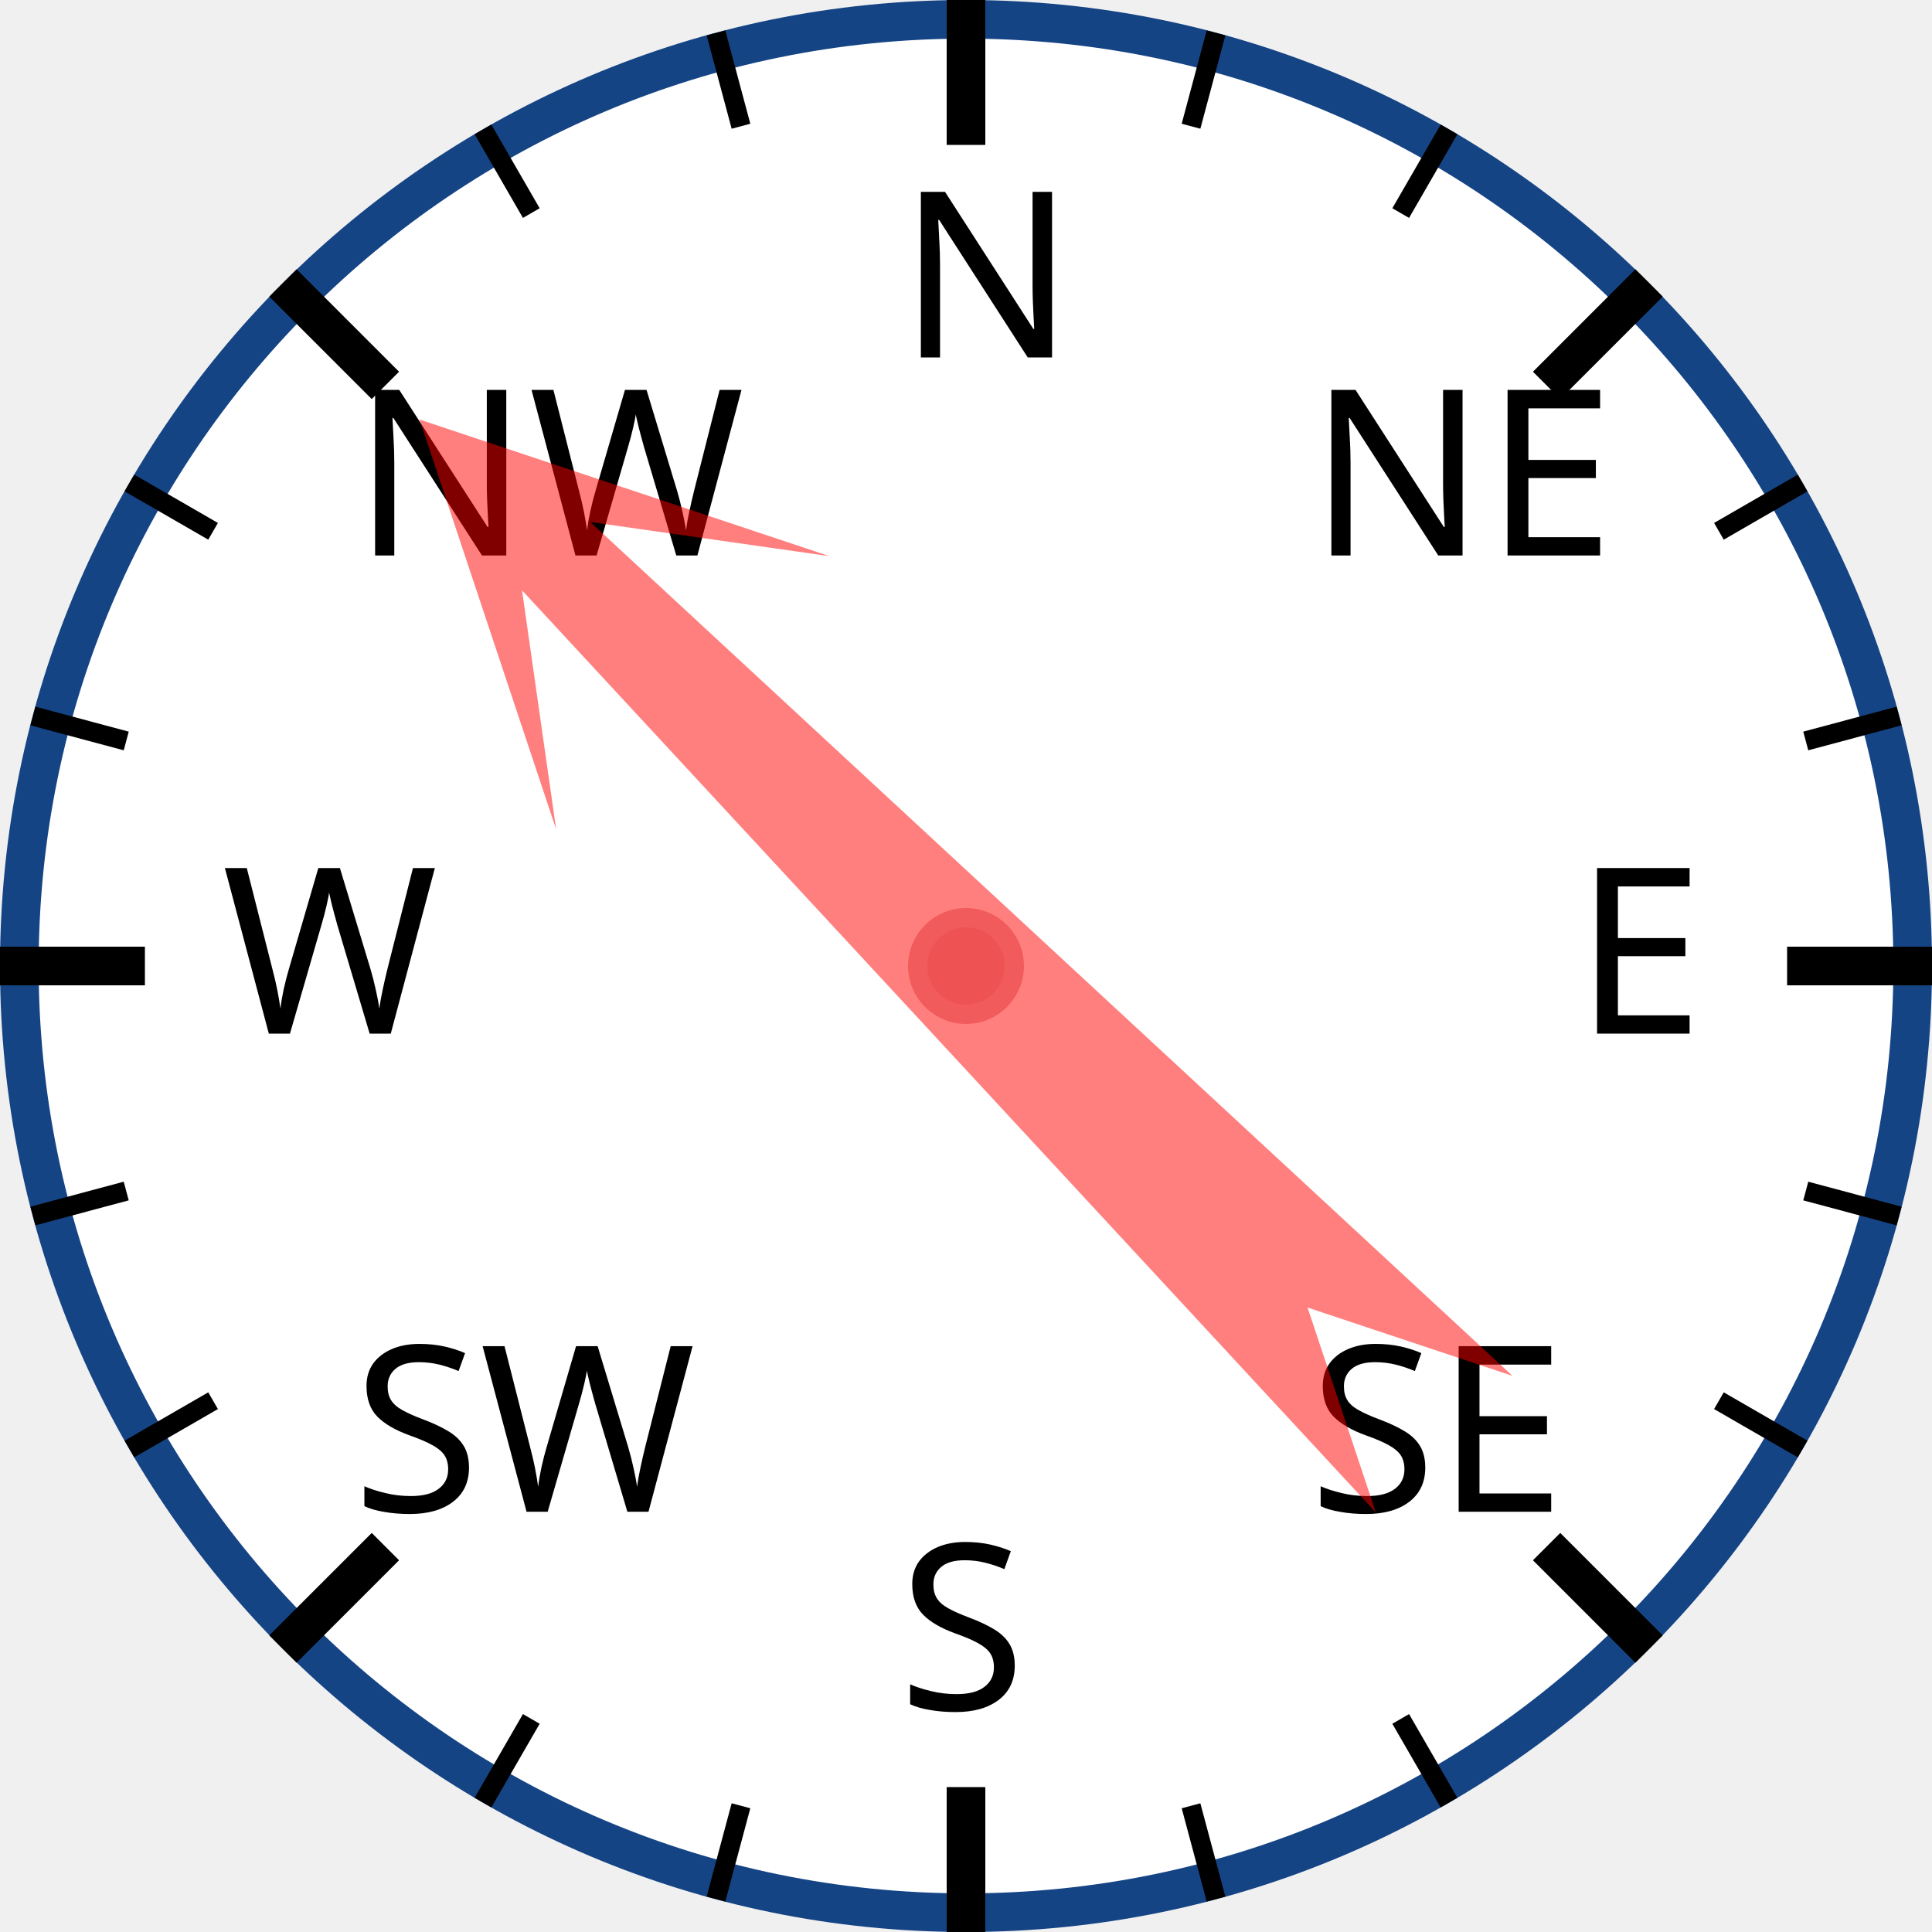
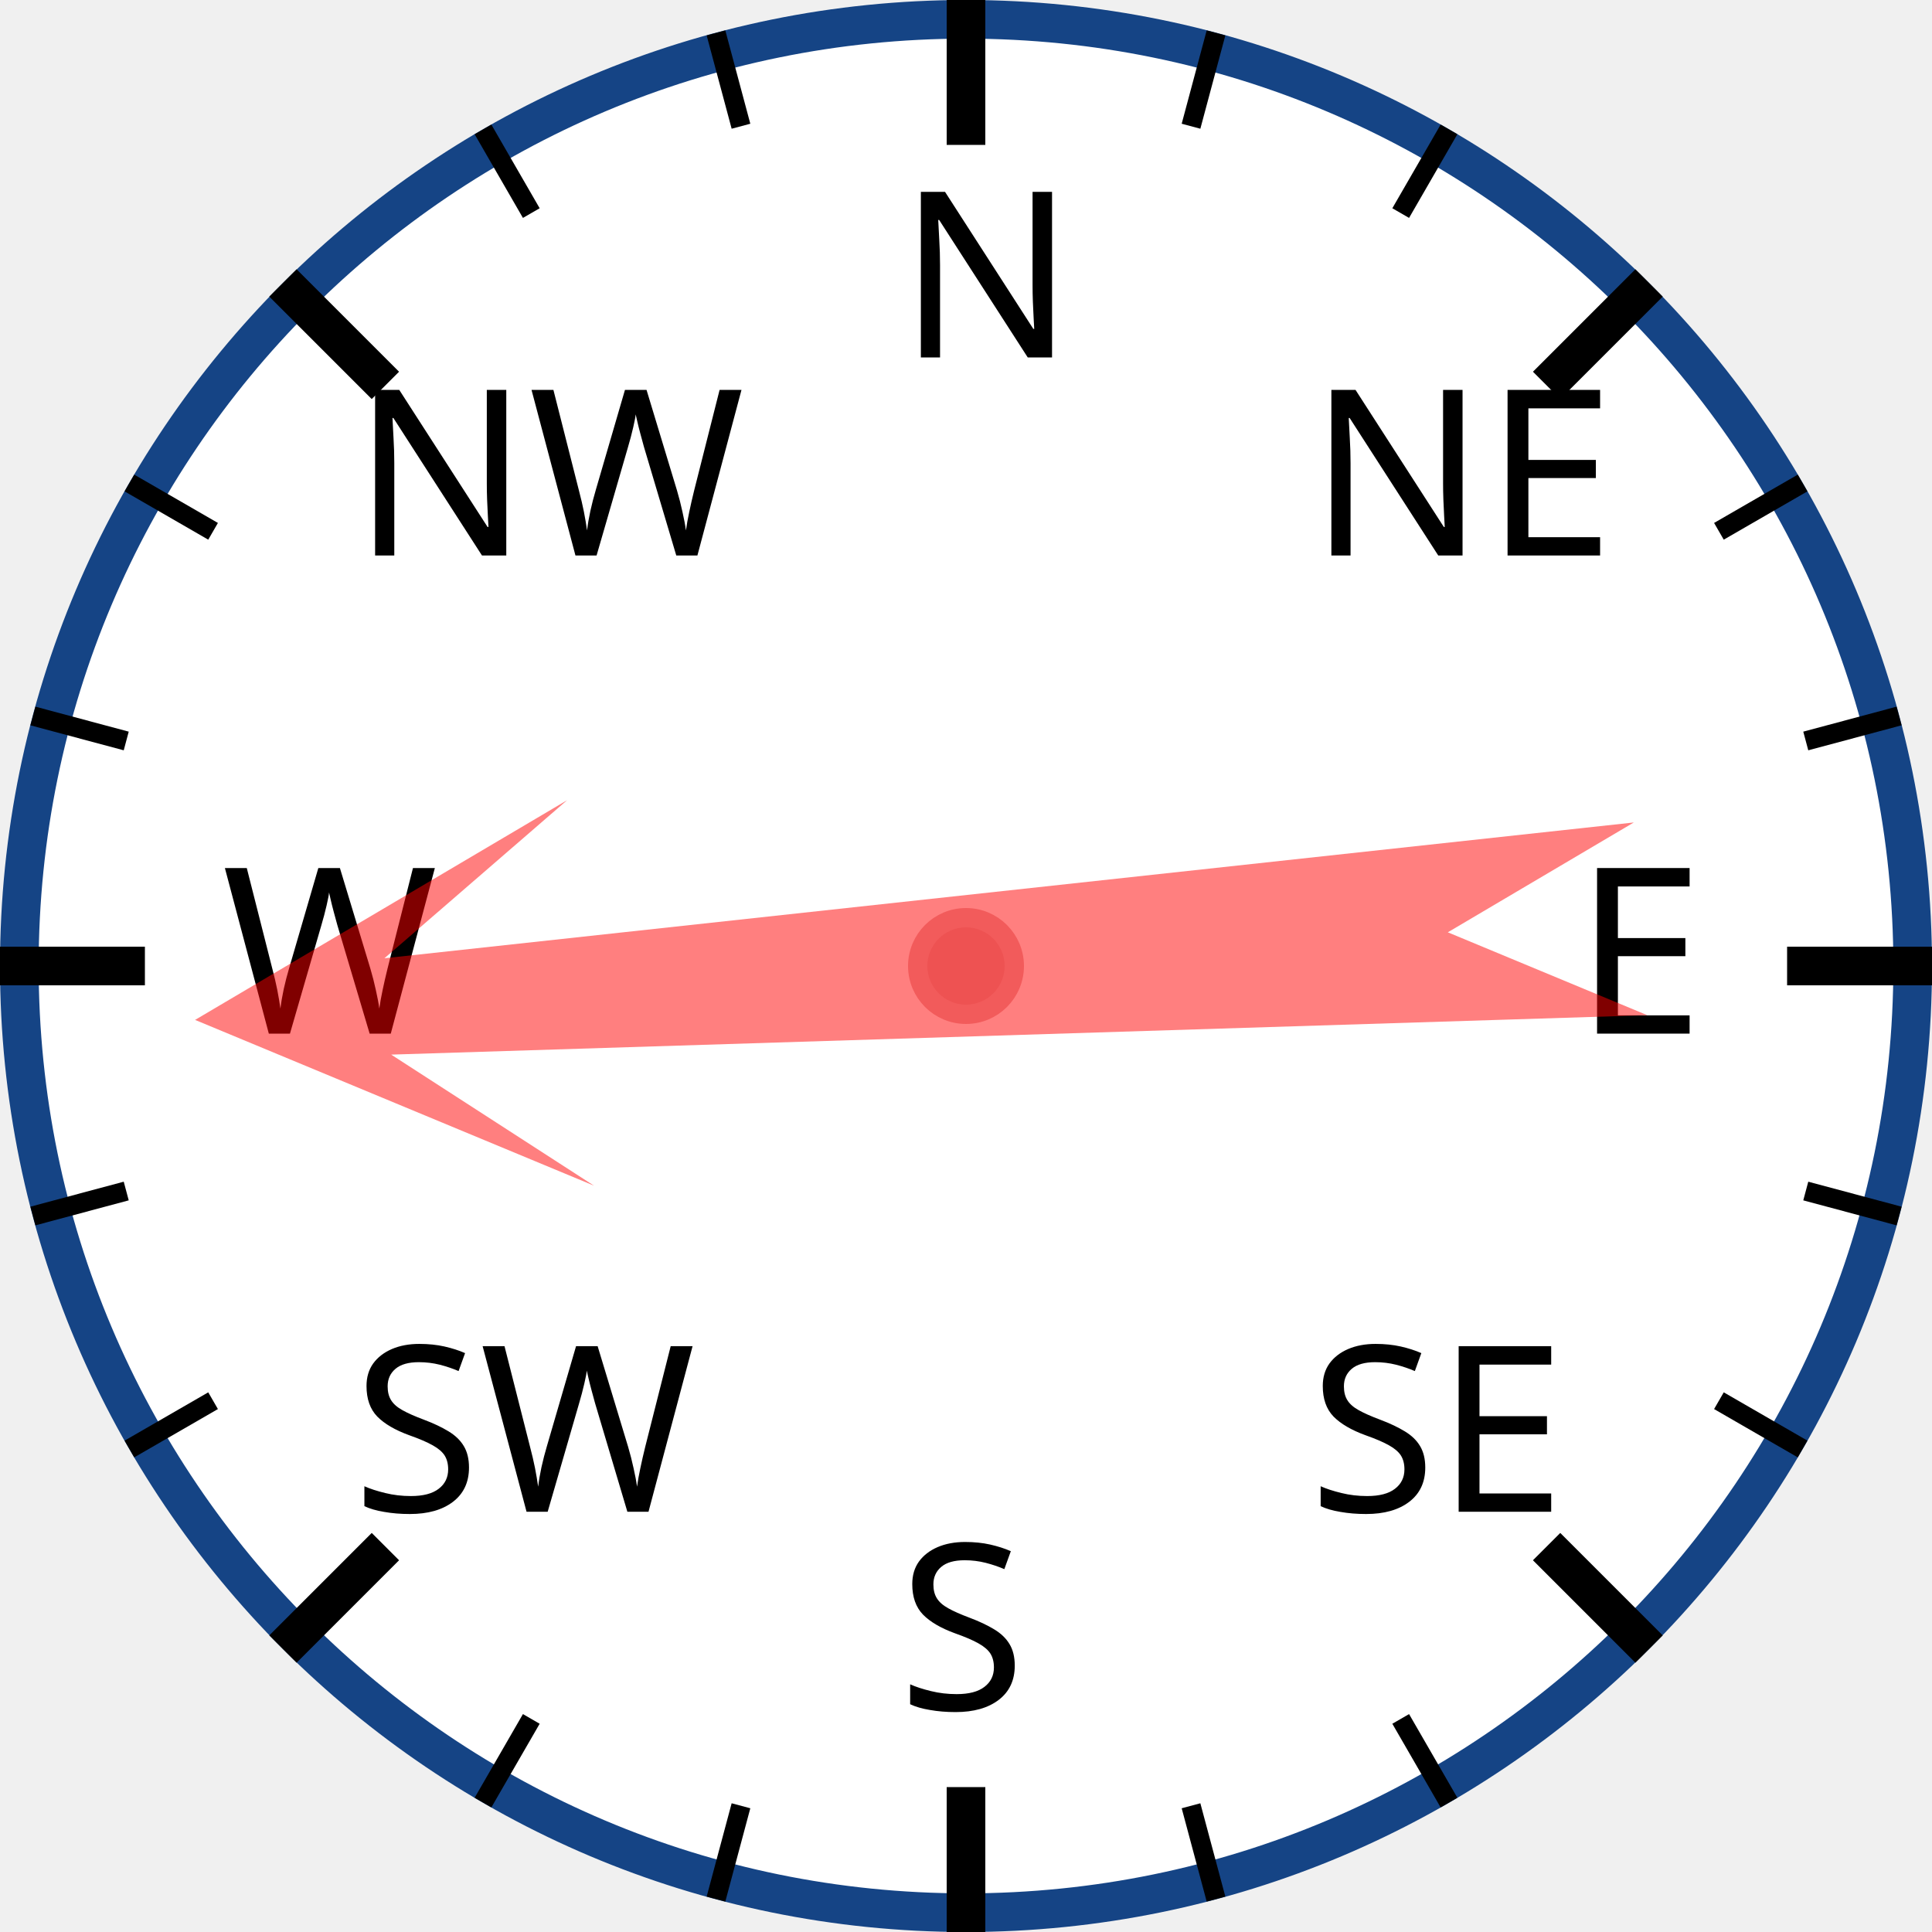
<svg xmlns="http://www.w3.org/2000/svg" width="120px" height="120px" viewBox="0 0 200 200">
  <circle cx="100" cy="100" r="98" style="fill: white; stroke: #154485; stroke-width: 4;" />
  <text x="93.0" y="37.0" style="font-family: sans-serif; font-size: 18pt;">N</text>
  <line x1="100.0" y1="0.0" x2="100.0" y2="15.0" style="stroke: black; stroke-width: 4;" />
  <line x1="74.118" y1="3.407" x2="76.706" y2="13.067" style="stroke: black; stroke-width: 2;" />
  <line x1="50" y1="13.397" x2="55" y2="22.058" style="stroke: black; stroke-width: 2;" />
  <text x="36.503" y="57.503" style="font-family: sans-serif; font-size: 18pt;">NW</text>
  <line x1="29.289" y1="29.289" x2="39.896" y2="39.896" style="stroke: black; stroke-width: 4;" />
  <line x1="13.397" y1="50" x2="22.058" y2="55" style="stroke: black; stroke-width: 2;" />
  <line x1="3.407" y1="74.118" x2="13.067" y2="76.706" style="stroke: black; stroke-width: 2;" />
  <text x="23.0" y="107.0" style="font-family: sans-serif; font-size: 18pt;">W</text>
  <line x1="0.0" y1="100.0" x2="15.0" y2="100.0" style="stroke: black; stroke-width: 4;" />
  <line x1="3.407" y1="125.882" x2="13.067" y2="123.294" style="stroke: black; stroke-width: 2;" />
  <line x1="13.397" y1="150" x2="22.058" y2="145" style="stroke: black; stroke-width: 2;" />
  <text x="36.503" y="156.497" style="font-family: sans-serif; font-size: 18pt;">SW</text>
  <line x1="29.289" y1="170.711" x2="39.896" y2="160.104" style="stroke: black; stroke-width: 4;" />
  <line x1="50" y1="186.603" x2="55" y2="177.942" style="stroke: black; stroke-width: 2;" />
  <line x1="74.118" y1="196.593" x2="76.706" y2="186.933" style="stroke: black; stroke-width: 2;" />
  <text x="93" y="177.0" style="font-family: sans-serif; font-size: 18pt;">S</text>
  <line x1="100" y1="200.0" x2="100" y2="185.0" style="stroke: black; stroke-width: 4;" />
  <line x1="125.882" y1="196.593" x2="123.294" y2="186.933" style="stroke: black; stroke-width: 2;" />
  <line x1="150.0" y1="186.603" x2="145.0" y2="177.942" style="stroke: black; stroke-width: 2;" />
  <text x="135.497" y="156.497" style="font-family: sans-serif; font-size: 18pt;">SE</text>
  <line x1="170.711" y1="170.711" x2="160.104" y2="160.104" style="stroke: black; stroke-width: 4;" />
  <line x1="186.603" y1="150" x2="177.942" y2="145" style="stroke: black; stroke-width: 2;" />
  <line x1="196.593" y1="125.882" x2="186.933" y2="123.294" style="stroke: black; stroke-width: 2;" />
  <text x="163.0" y="107" style="font-family: sans-serif; font-size: 18pt;">E</text>
  <line x1="200.0" y1="100" x2="185.0" y2="100" style="stroke: black; stroke-width: 4;" />
  <line x1="196.593" y1="74.118" x2="186.933" y2="76.706" style="stroke: black; stroke-width: 2;" />
  <line x1="186.603" y1="50" x2="177.942" y2="55" style="stroke: black; stroke-width: 2;" />
  <text x="135.497" y="57.503" style="font-family: sans-serif; font-size: 18pt;">NE</text>
  <line x1="170.711" y1="29.289" x2="160.104" y2="39.896" style="stroke: black; stroke-width: 4;" />
  <line x1="150" y1="13.397" x2="145" y2="22.058" style="stroke: black; stroke-width: 2;" />
  <line x1="125.882" y1="3.407" x2="123.294" y2="13.067" style="stroke: black; stroke-width: 2;" />
-   <polygon points="100 20 120 60 105 40 110 170 100 150 90 170 95 40 80 60" style="fill: red; fill-opacity: 0.5;" transform="rotate(315,100,100)" />
+   <polygon points="100 20 120 60 105 40 110 170 100 150 90 170 95 40 80 60" style="fill: red; fill-opacity: 0.5;" transform="rotate(266,100,100)" />
  <circle cx="100" cy="100" r="5" style="fill: #EE5252; stroke: #F25B5B; stroke-width: 2;" />
</svg>
